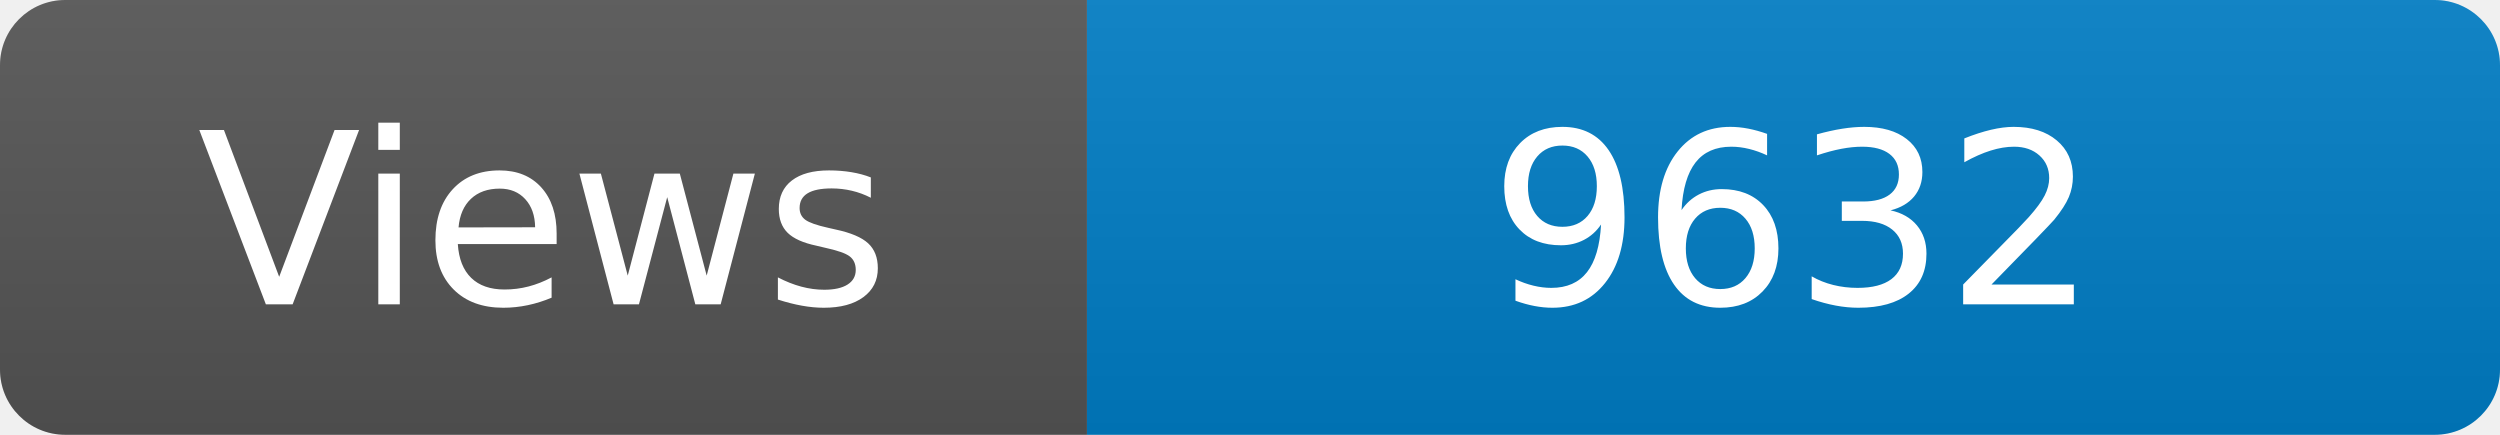
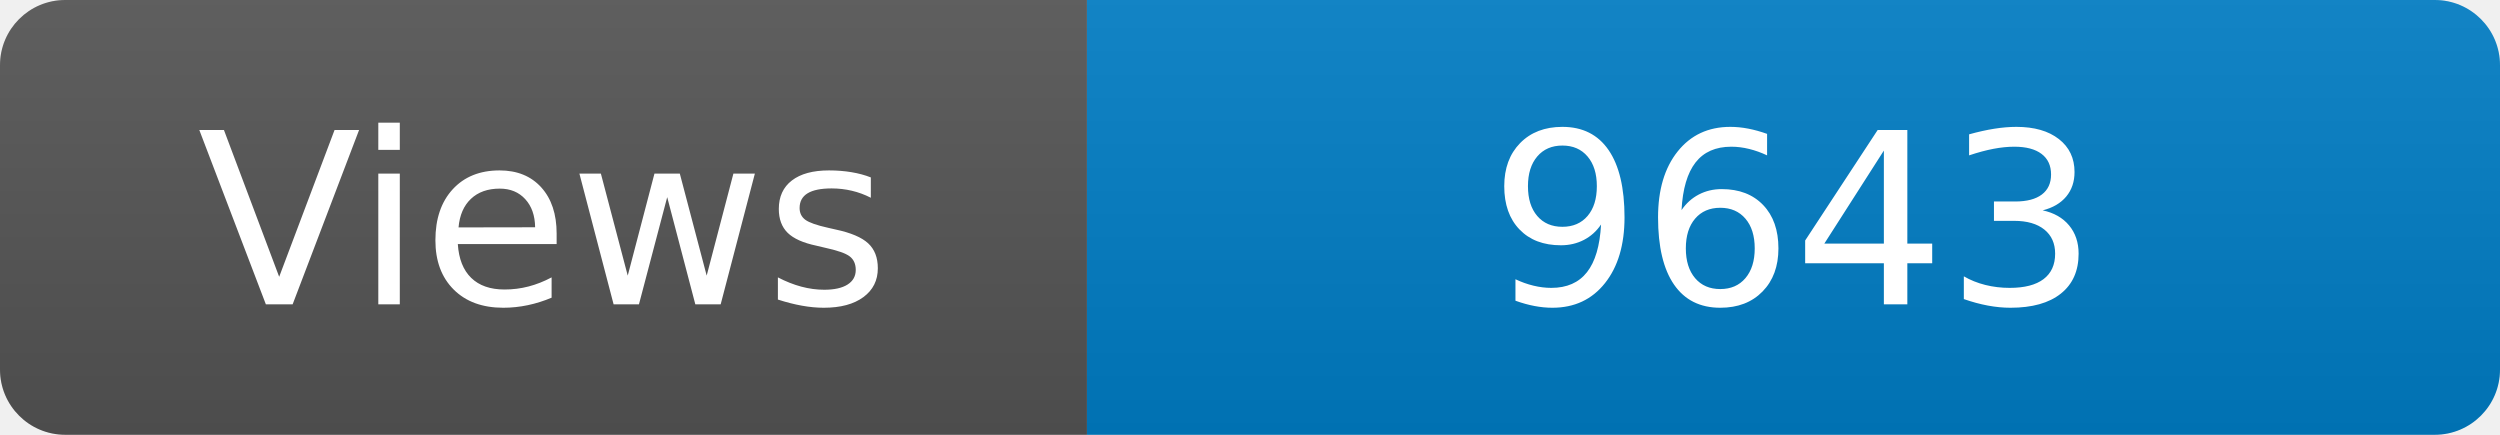
<svg xmlns="http://www.w3.org/2000/svg" width="115" height="20" role="img" aria-label="Maintained?: yes">
  <linearGradient id="s" x2="0" y2="100%">
    <stop offset="0" stop-color="#bbb" stop-opacity=".1" />
    <stop offset="1" stop-opacity=".1" />
  </linearGradient>
  <clipPath id="r">
    <rect width="115" height="20" rx="3" fill="#fff" />
  </clipPath>
  <g clip-path="url(#r)">
    <rect width="50" height="20" fill="#555" />
    <rect x="50" width="160" height="20" fill="#007ec6" />
    <rect width="115" height="20" fill="url(#s)" />
  </g>
  <g fill="#fff" text-anchor="middle" font-family="Verdana,Geneva,DejaVu Sans,sans-serif" font-size="110">
    <text x="250" y="140" transform="scale(.1)" fill="#fff">Views</text>
-     <text x="825" y="140" transform="scale(.1)" fill="#fff">9632</text>
+     <text x="825" y="140" transform="scale(.1)" fill="#fff">9643</text>
  </g>
</svg>
